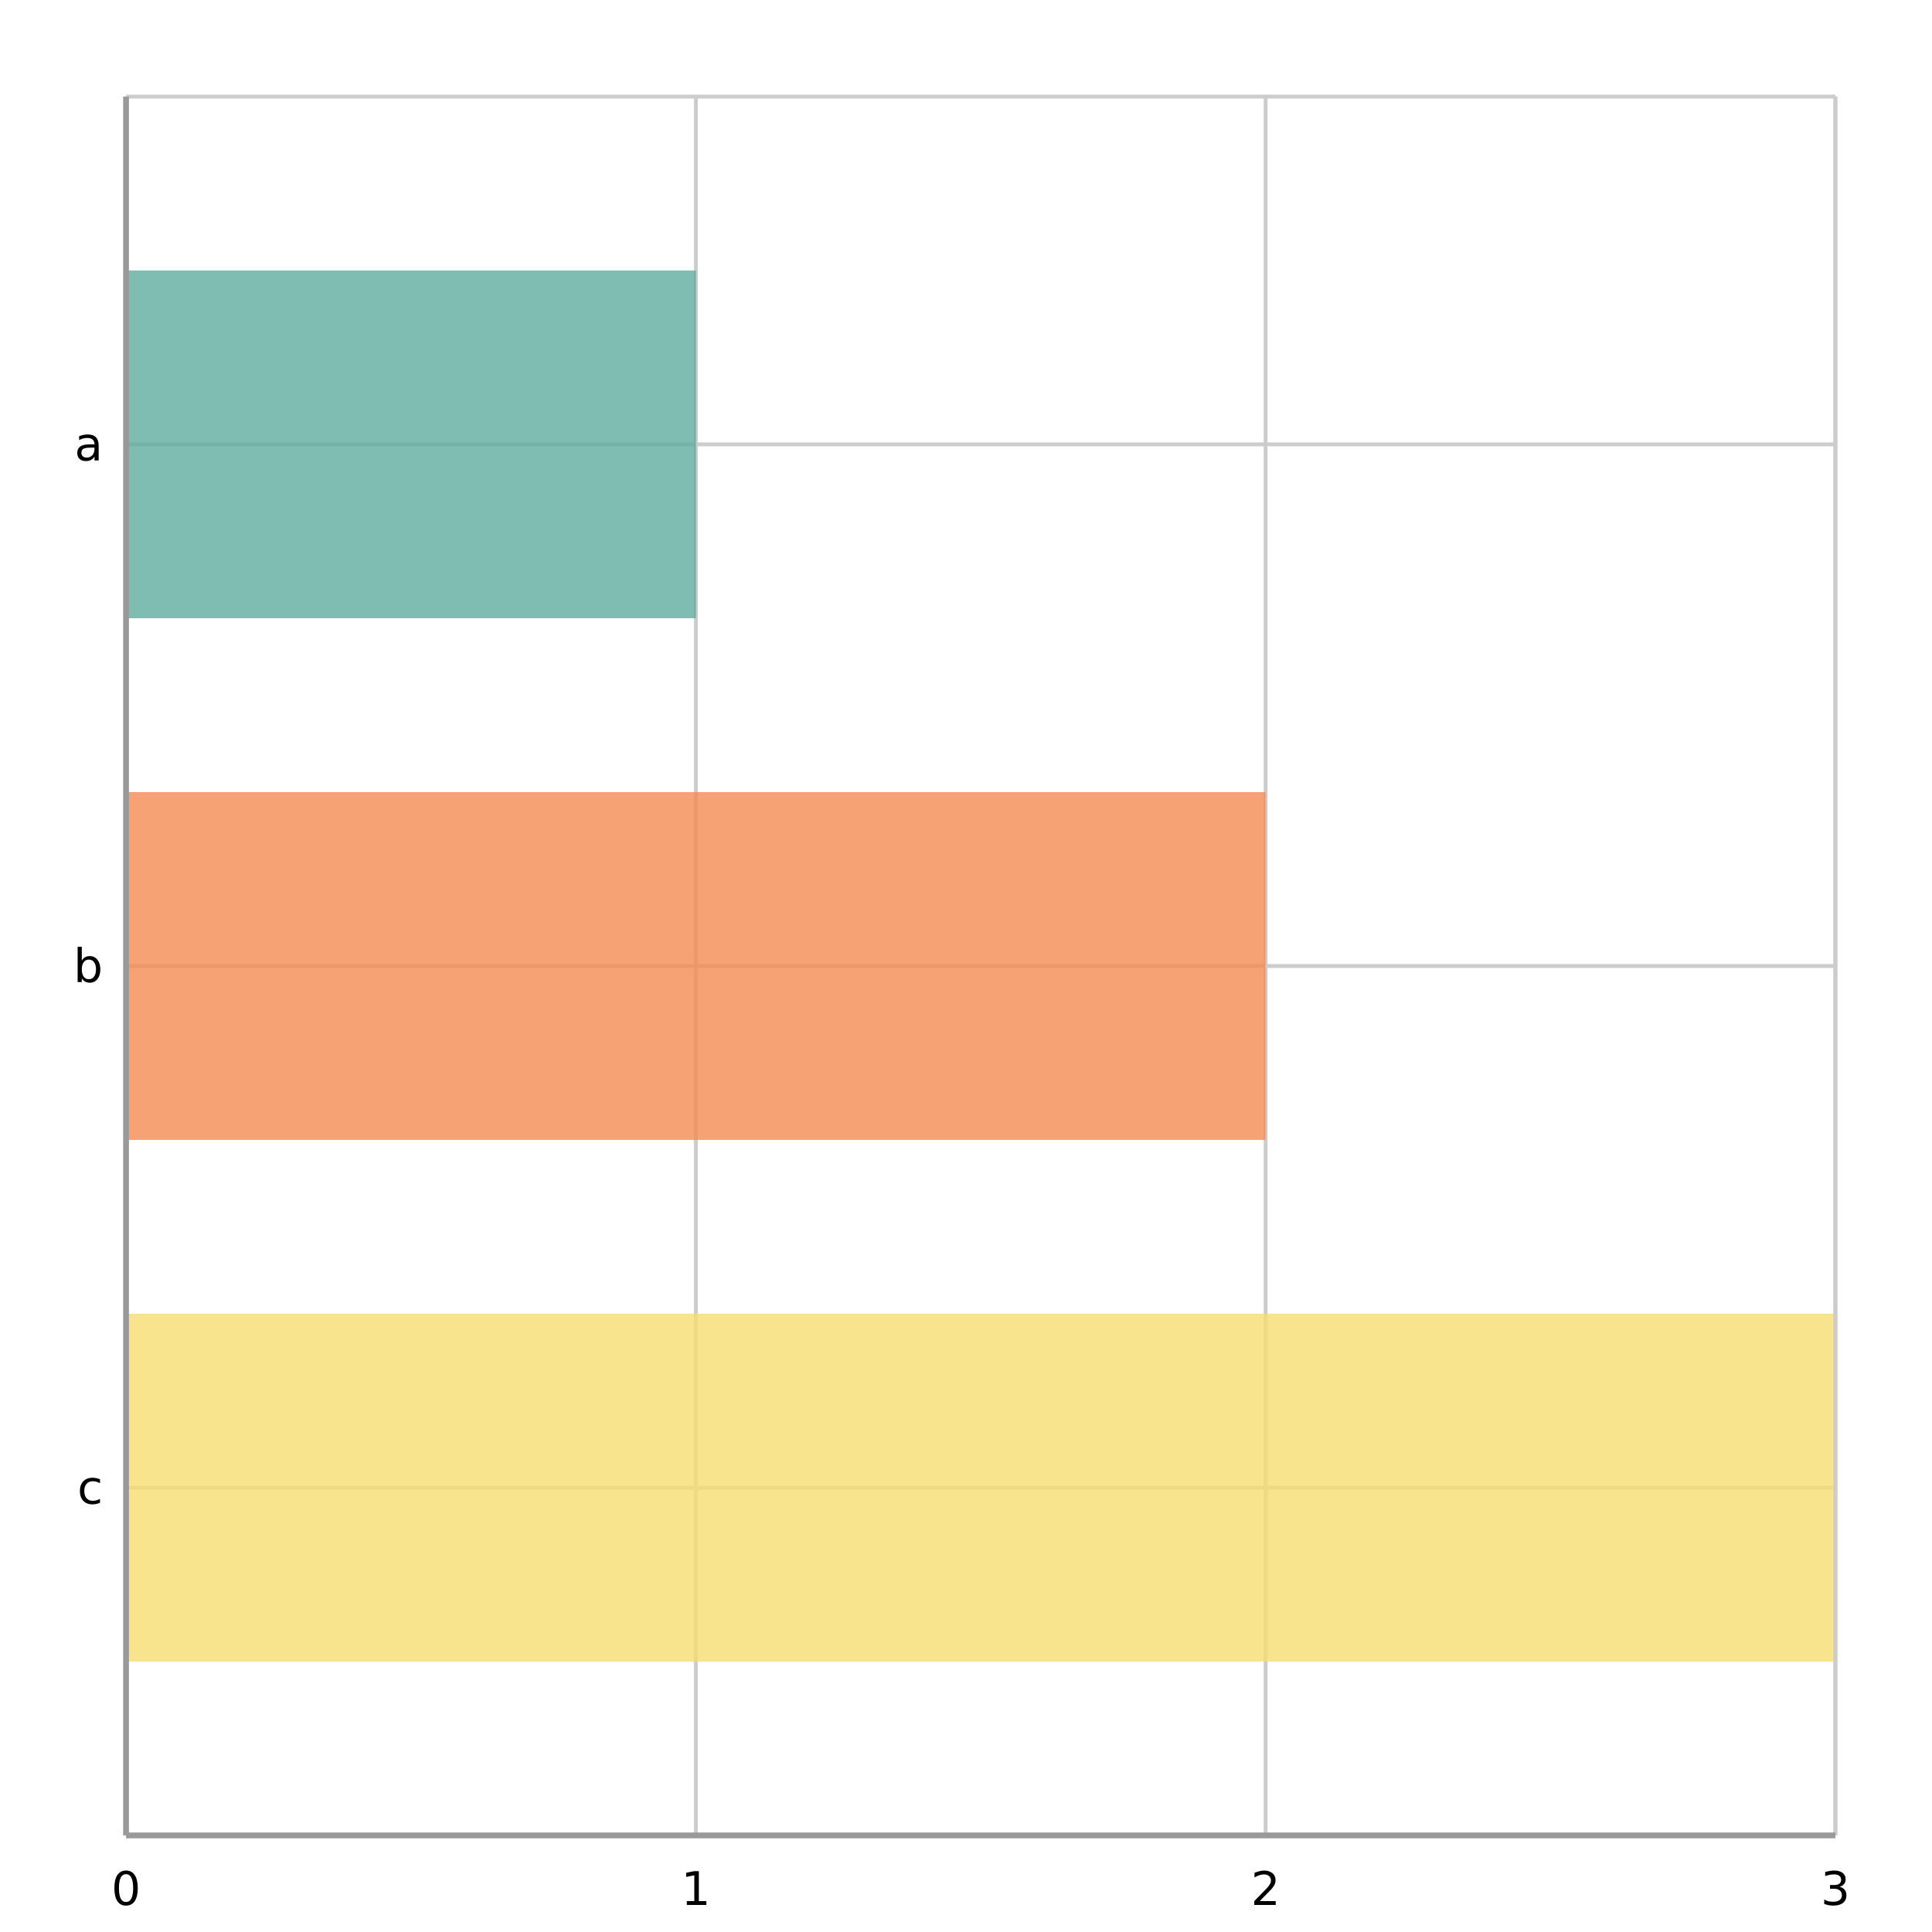
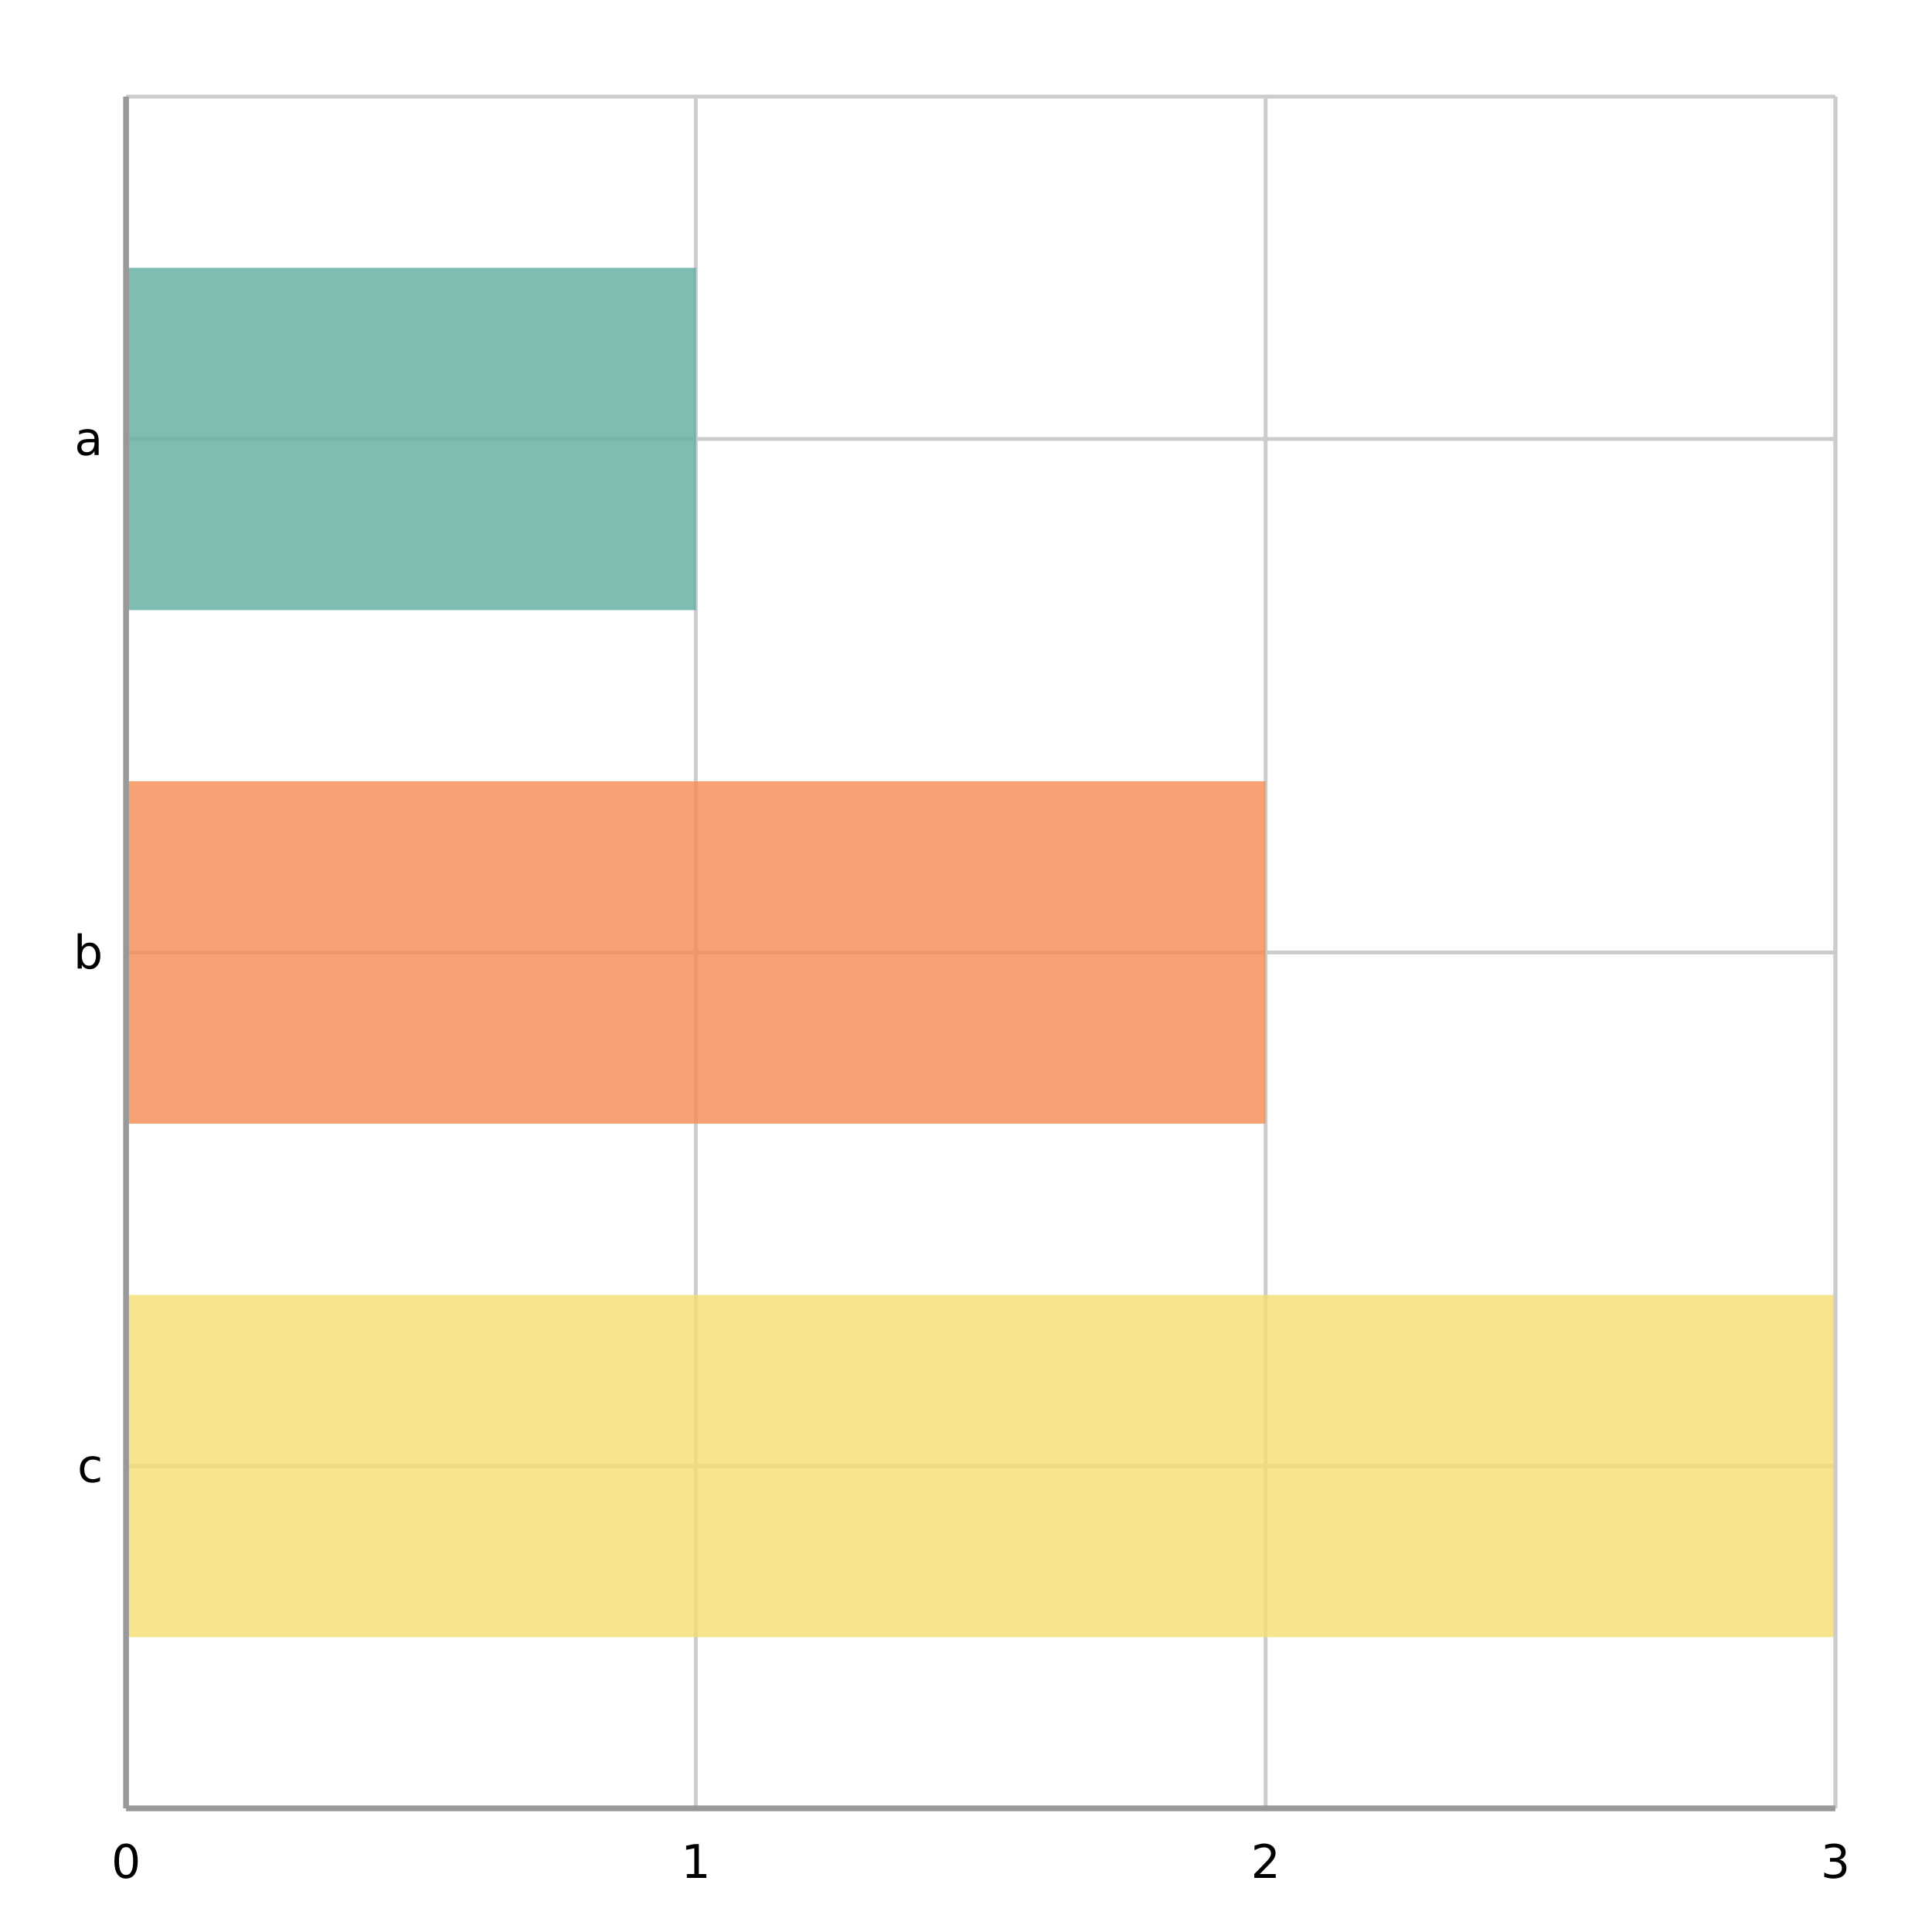
<svg xmlns="http://www.w3.org/2000/svg" width="500" height="500" viewBox="0 0 500 500">
  <path fill="#FFFFFF" d="M0 0 h500 v500 h-500 v-500Z" />
  <defs>
    <clipPath id="plot-clip">
-       <rect x="0" y="0" width="442.38" height="450.0" />
+       <rect x="0" y="0" width="442.38" height="443.0" />
    </clipPath>
  </defs>
  <g>
-     <path stroke="#cccccc" stroke-dasharray="None" d="M0 90.0 h442.38 M0 225.0 h442.38 M0 360.0 h442.38" transform="translate(32.62, 25.0)" />
+     <path stroke="#cccccc" stroke-dasharray="None" d="M0 88.6 h442.38 M0 221.5 h442.38 M0 354.4 h442.38" transform="translate(32.62, 25.0)" />
    <g font-size="12" font-family="DejaVu Sans, sans-serif" fill="#000000" transform="translate(26.62, 25.0)">
-       <text x="0" y="90.0" dominant-baseline="central" transform="translate(-7.35, 0)">a</text>
-       <text x="0" y="225.0" dominant-baseline="central" transform="translate(-7.62, 0)">b</text>
-       <text x="0" y="360.0" dominant-baseline="central" transform="translate(-6.6, 0)">c</text>
+       <text x="0" y="88.6" dominant-baseline="central" transform="translate(-7.35, 0)">a</text>
+       <text x="0" y="221.5" dominant-baseline="central" transform="translate(-7.62, 0)">b</text>
+       <text x="0" y="354.4" dominant-baseline="central" transform="translate(-6.6, 0)">c</text>
    </g>
  </g>
  <g>
-     <path stroke="#cccccc" stroke-dasharray="None" d="M442.38 0 v450.0 M294.92 0 v450.0 M147.46 0 v450.0 M0.0 0 v450.0 M442.38 0 v450.0" transform="translate(32.62, 25.0)" />
+     <path stroke="#cccccc" stroke-dasharray="None" d="M442.38 0 v443.0 M294.92 0 v443.0 M147.46 0 v443.0 M0.0 0 v443.0 M442.38 0 v443.0" transform="translate(32.62, 25.0)" />
    <g font-size="12" font-family="DejaVu Sans, sans-serif" fill="#000000" transform="translate(32.62, 43.0)">
-       <text x="442.38" y="450.0" transform="translate(-3.815, 0)">3</text>
-       <text x="294.92" y="450.0" transform="translate(-3.815, 0)">2</text>
-       <text x="147.46" y="450.0" transform="translate(-3.815, 0)">1</text>
-       <text x="0.0" y="450.0" transform="translate(-3.815, 0)">0</text>
+       <text x="442.38" y="443.0" transform="translate(-3.815, 0)">3</text>
+       <text x="294.92" y="443.0" transform="translate(-3.815, 0)">2</text>
+       <text x="147.46" y="443.0" transform="translate(-3.815, 0)">1</text>
+       <text x="0.0" y="443.0" transform="translate(-3.815, 0)">0</text>
    </g>
  </g>
  <g>
    <g opacity="0.8" transform="translate(32.62, 25.0)">
-       <path d="M0.0 45.0 h147.5 v90.0 h-147.5 v-90.0Z" fill="#5fab9e" />
-       <path d="M0.0 180.0 h294.9 v90.0 h-294.9 v-90.0Z" fill="#f58b51" />
-       <path d="M0.0 315.0 h442.4 v90.0 h-442.4 v-90.0Z" fill="#f7dd72" />
+       <path d="M0.0 44.3 h147.5 v88.6 h-147.5 v-88.6Z" fill="#5fab9e" />
+       <path d="M0.0 177.2 h294.9 v88.6 h-294.9 v-88.6Z" fill="#f58b51" />
+       <path d="M0.0 310.1 h442.4 v88.6 h-442.4 v-88.6Z" fill="#f7dd72" />
    </g>
-     <path stroke="#cccccc" stroke-dasharray="None" d="M0 450.0 h442.38" transform="translate(32.62, 25.0)" />
+     <path stroke="#cccccc" stroke-dasharray="None" d="M0 443.0 h442.38" transform="translate(32.62, 25.0)" />
    <path stroke="#cccccc" stroke-dasharray="None" d="M0 0 h442.38" transform="translate(32.62, 25.0)" />
-     <path stroke="#cccccc" stroke-dasharray="None" d="M0 0 v450.0" transform="translate(32.62, 25.0)" />
-     <path stroke="#cccccc" stroke-dasharray="None" d="M442.38 0 v450.0" transform="translate(32.62, 25.0)" />
+     <path stroke="#cccccc" stroke-dasharray="None" d="M0 0 v443.0" transform="translate(32.62, 25.0)" />
+     <path stroke="#cccccc" stroke-dasharray="None" d="M442.38 0 v443.0" transform="translate(32.62, 25.0)" />
  </g>
-   <path d="M32.62 25.0 v450.0 M32.62 475.0 h442.38" stroke="#999" stroke-width="1.5" fill="none" />
+   <path d="M32.62 25.0 v443.0 M32.62 468.0 h442.38" stroke="#999" stroke-width="1.5" fill="none" />
</svg>
